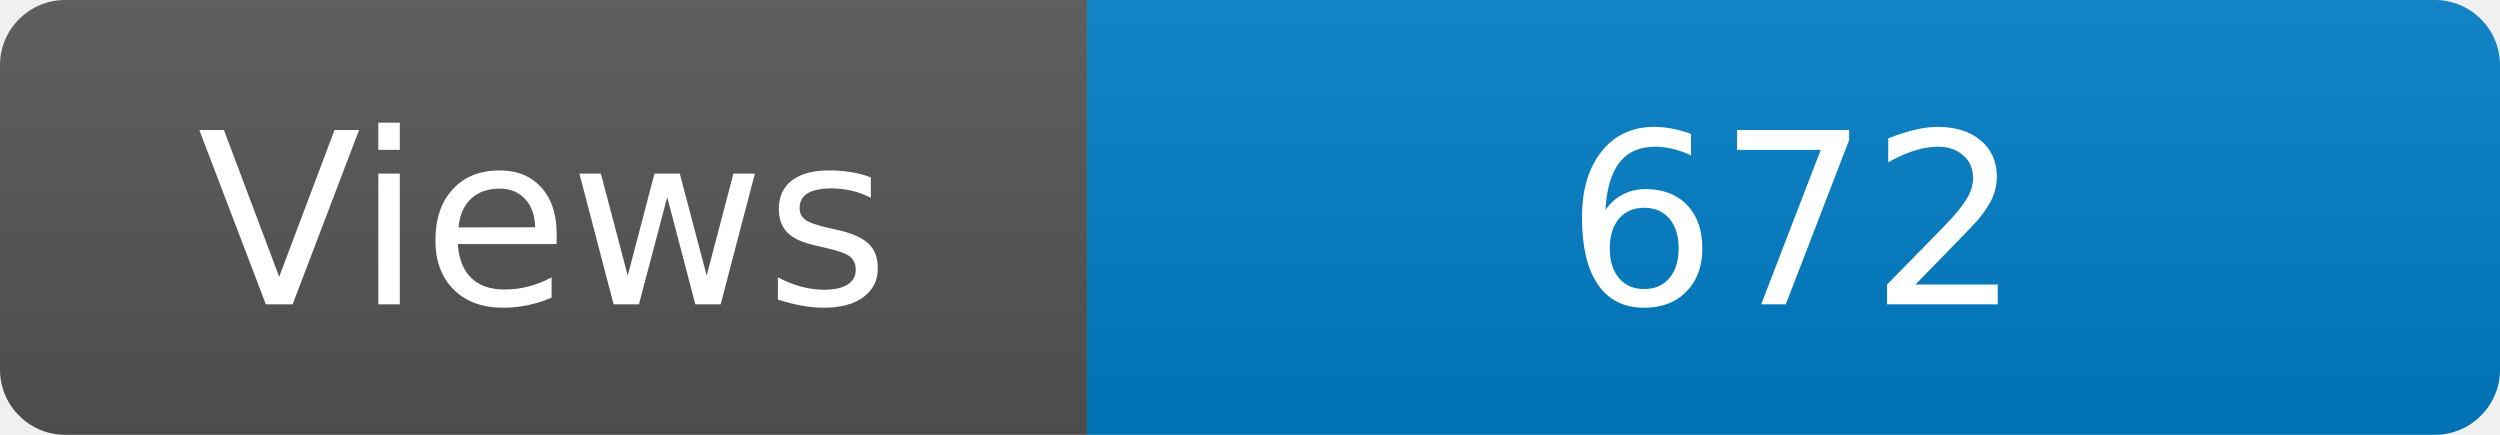
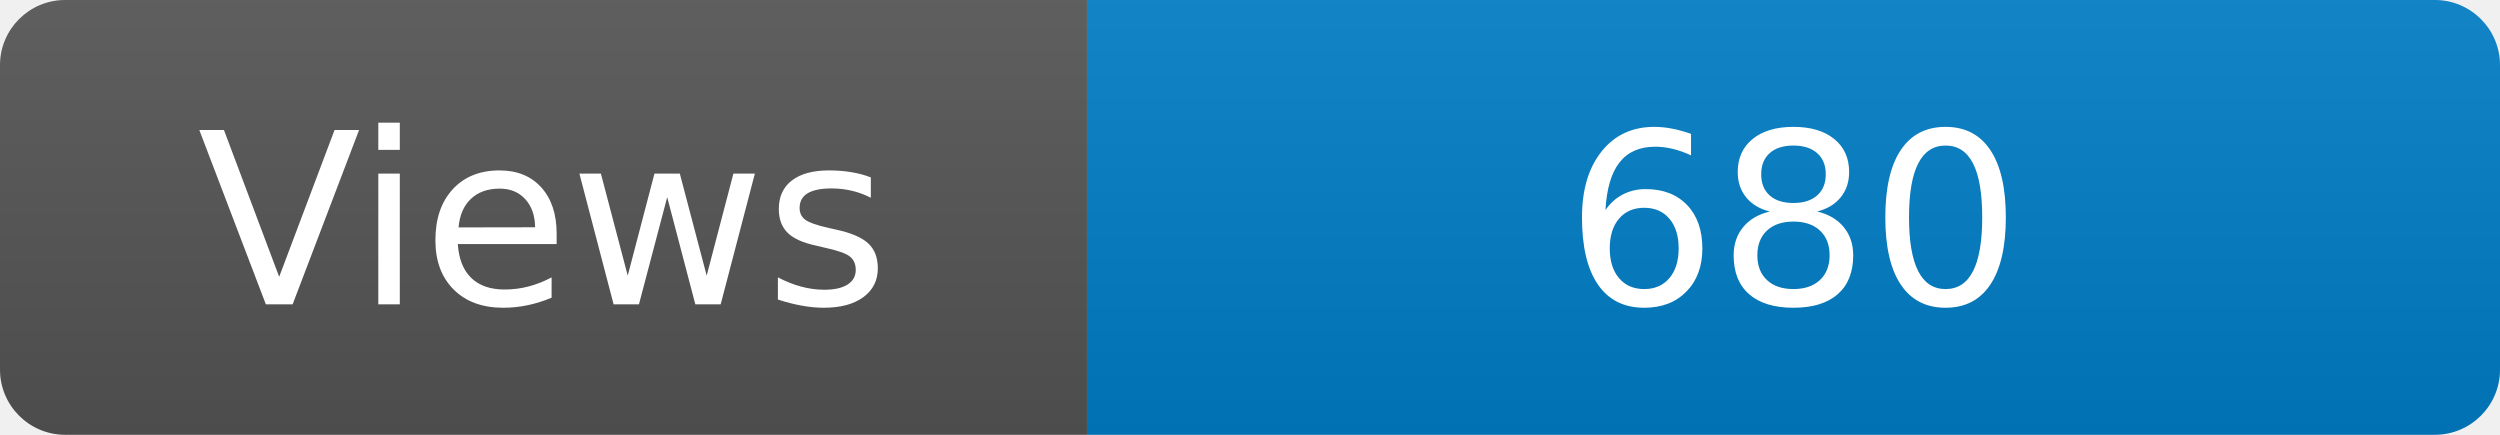
<svg xmlns="http://www.w3.org/2000/svg" width="115" height="20" role="img" aria-label="Maintained?: yes">
  <linearGradient id="s" x2="0" y2="100%">
    <stop offset="0" stop-color="#bbb" stop-opacity=".1" />
    <stop offset="1" stop-opacity=".1" />
  </linearGradient>
  <clipPath id="r">
    <rect width="115" height="20" rx="3" fill="#fff" />
  </clipPath>
  <g clip-path="url(#r)">
    <rect width="50" height="20" fill="#555" />
    <rect x="50" width="160" height="20" fill="#007ec6" />
    <rect width="115" height="20" fill="url(#s)" />
  </g>
  <g fill="#fff" text-anchor="middle" font-family="Verdana,Geneva,DejaVu Sans,sans-serif" font-size="110">
    <text x="250" y="140" transform="scale(.1)" fill="#fff">Views</text>
-     <text x="825" y="140" transform="scale(.1)" fill="#fff">672</text>
+     <text x="825" y="140" transform="scale(.1)" fill="#fff">680</text>
  </g>
</svg>
